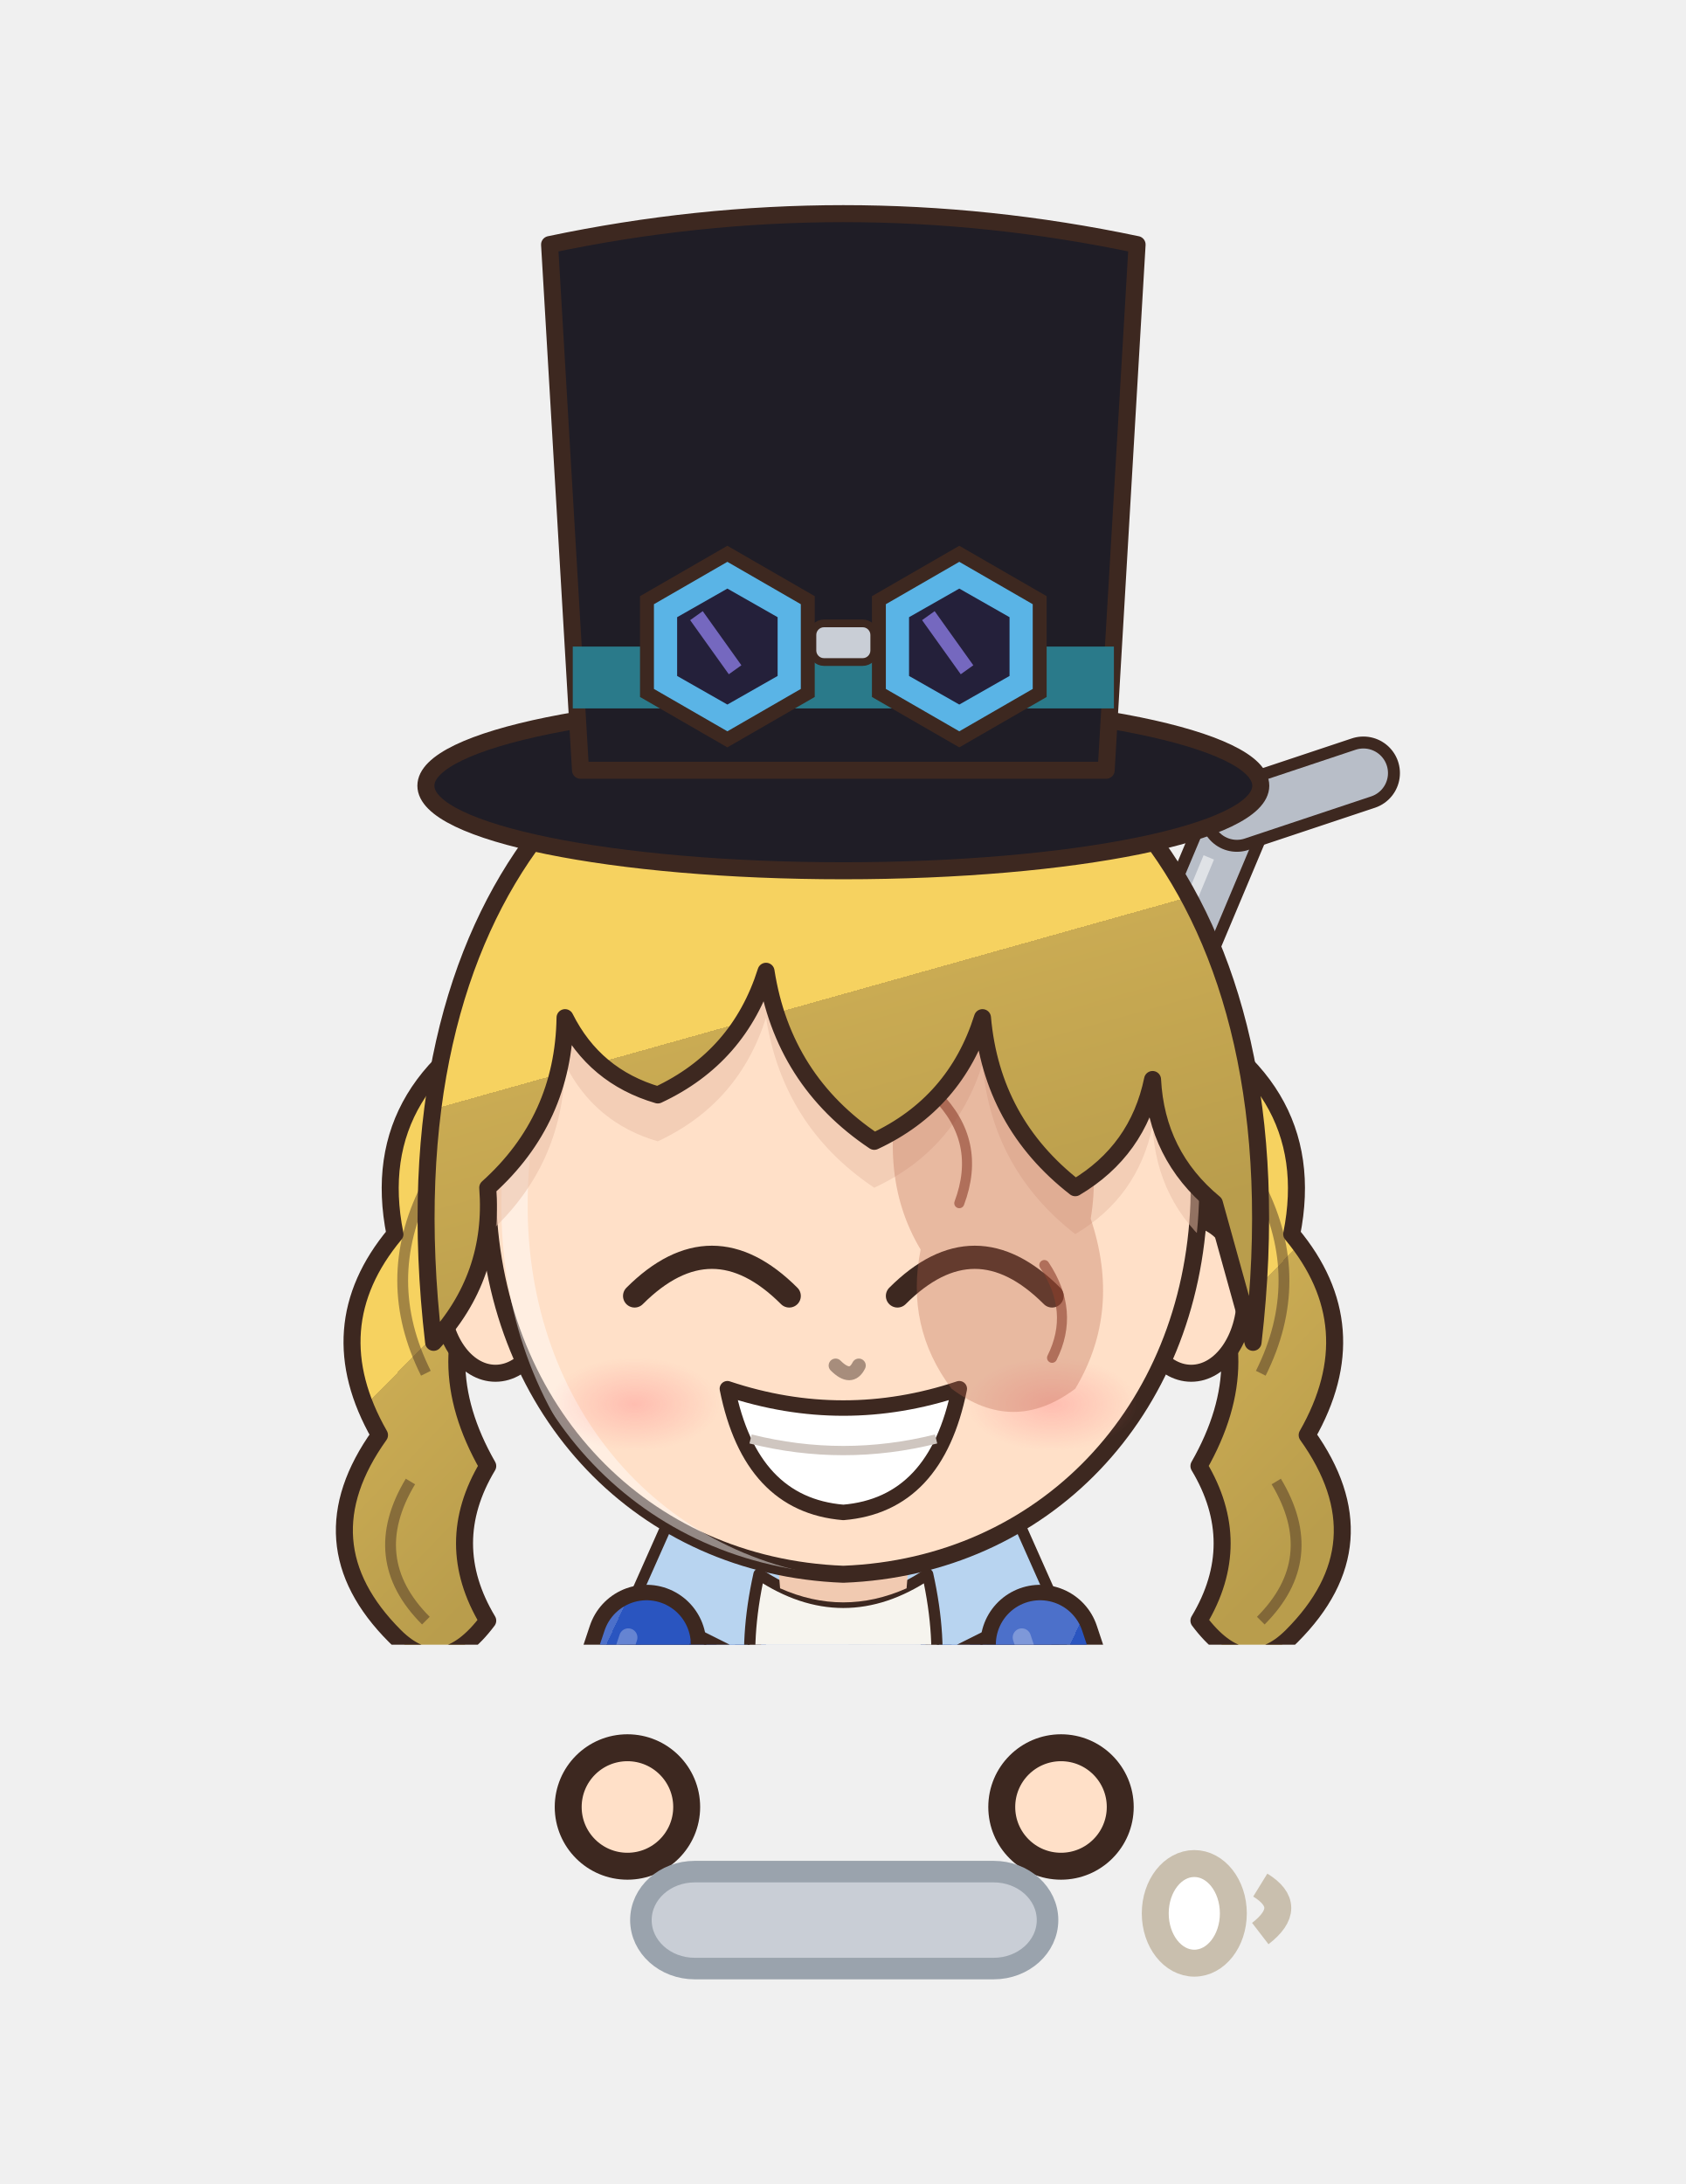
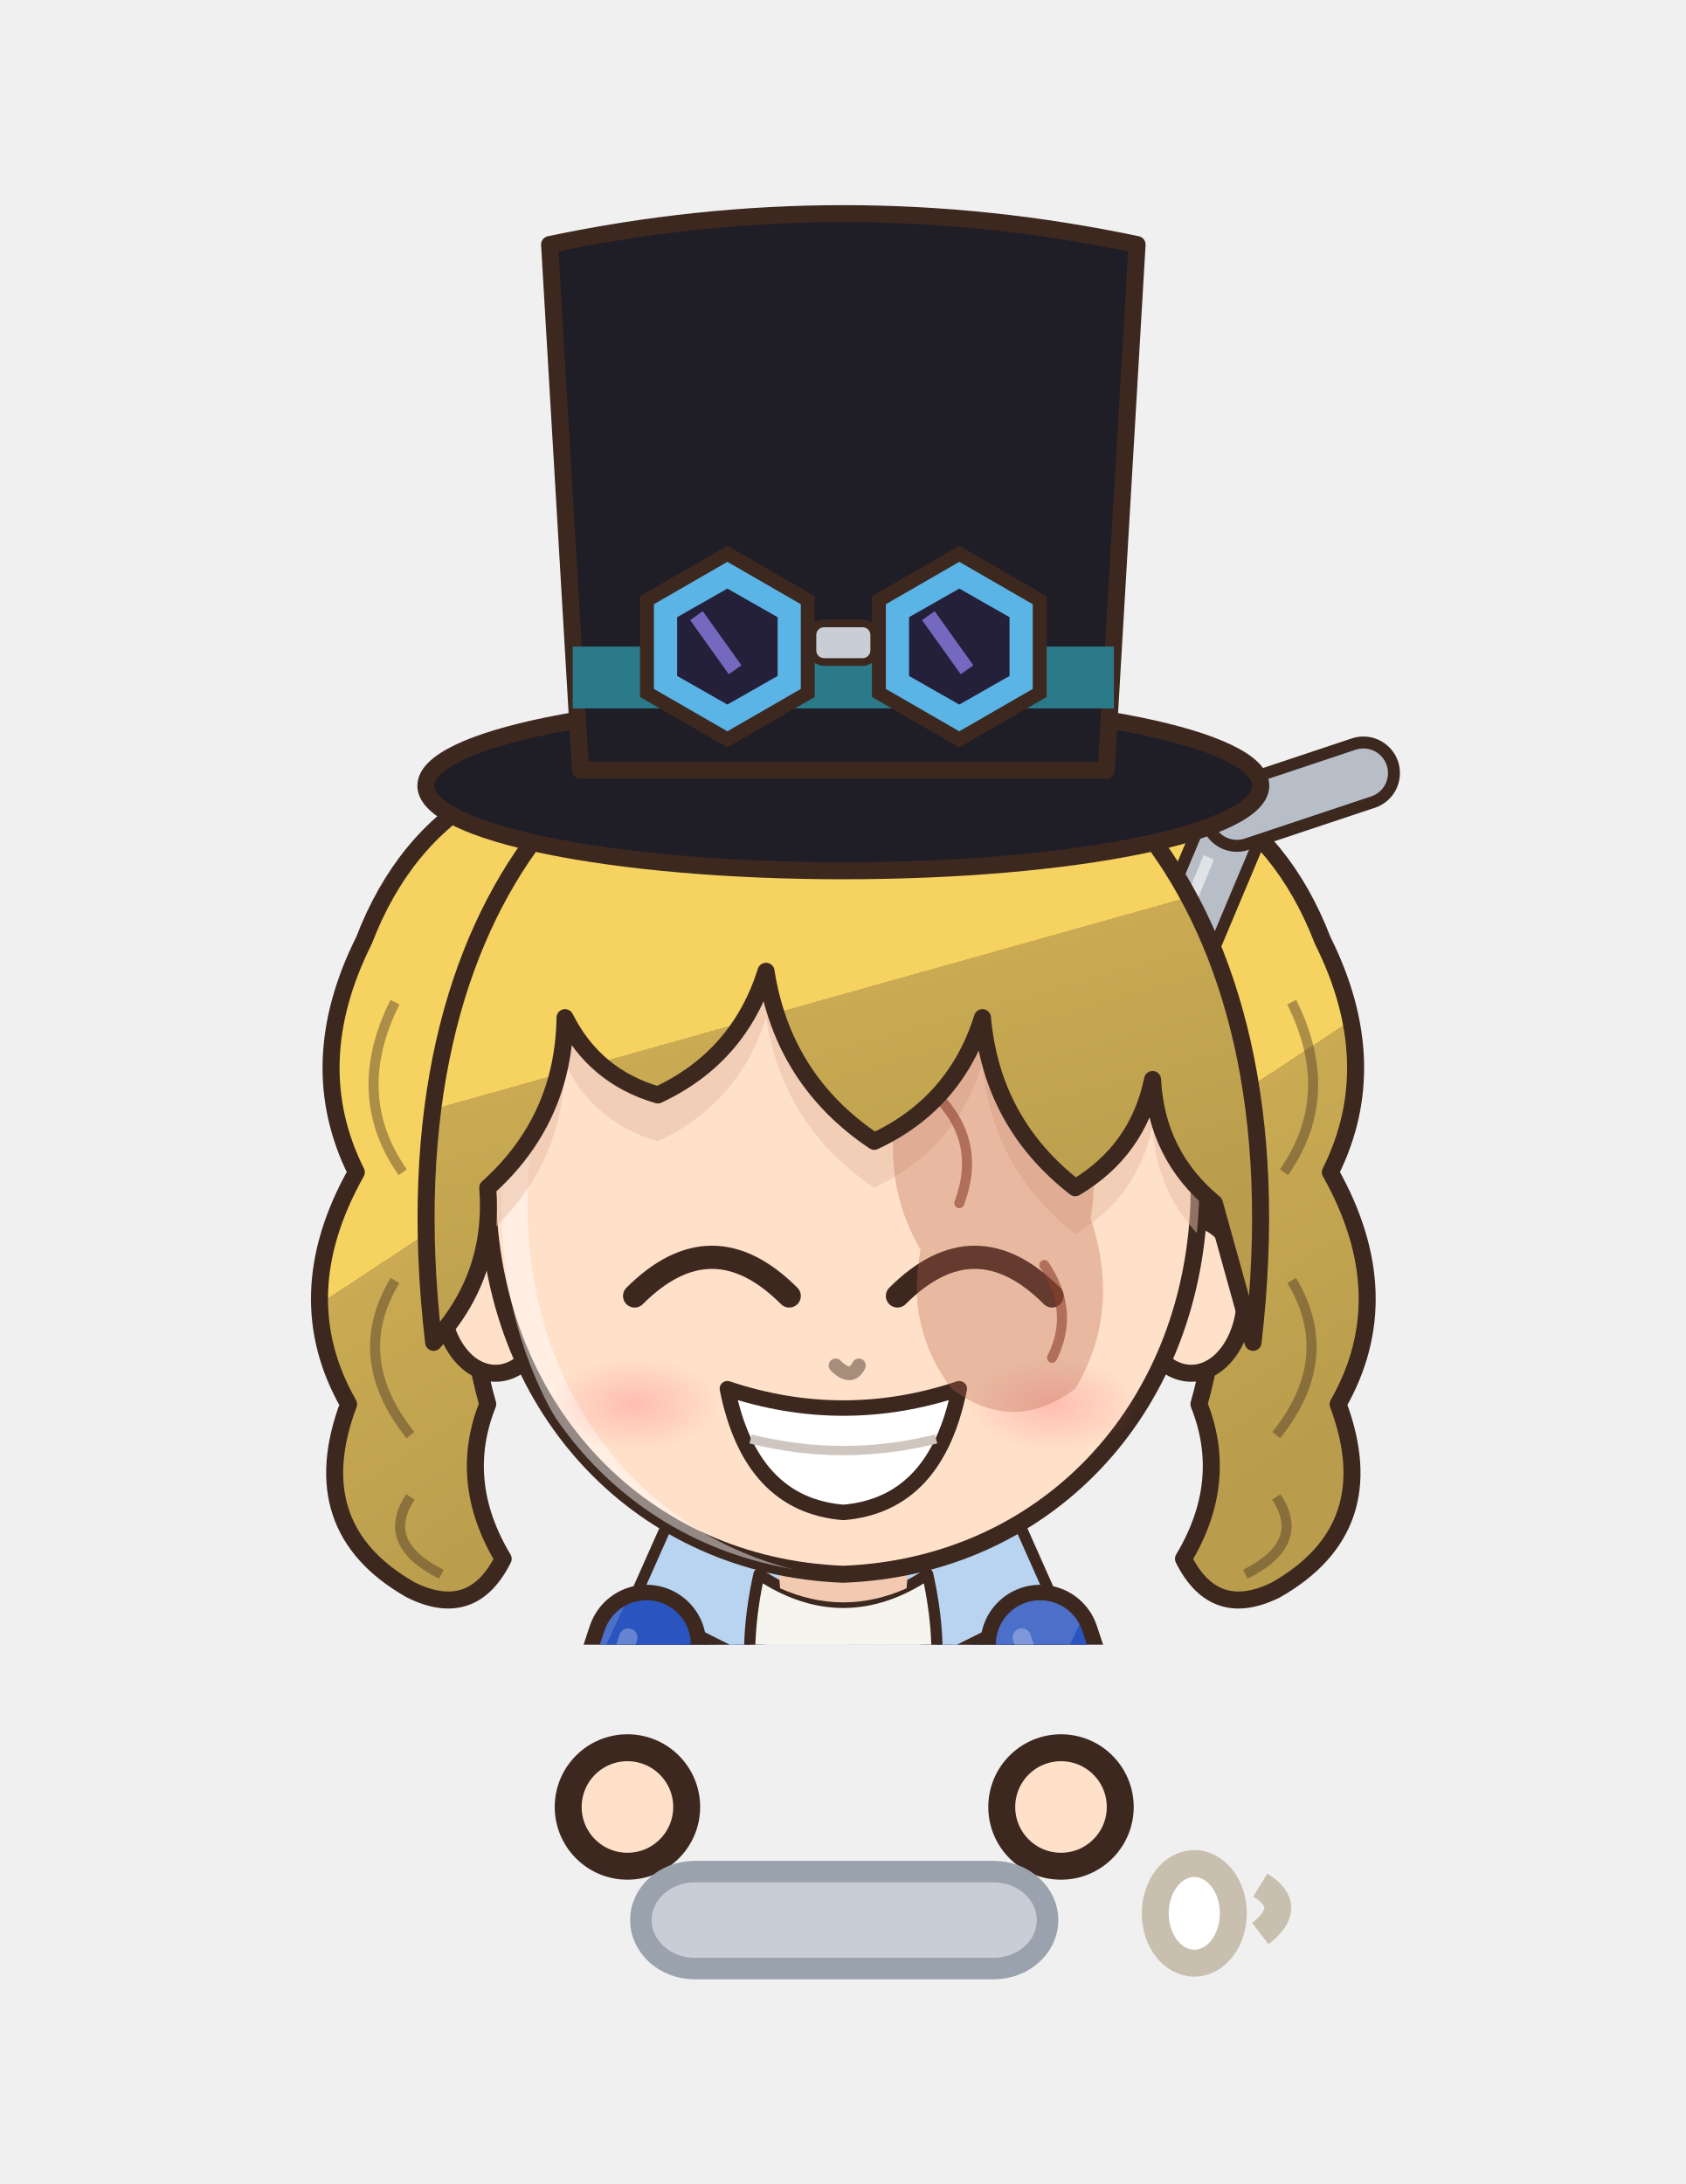
<svg xmlns="http://www.w3.org/2000/svg" viewBox="918.9 332.9 62.6 81.1" width="62.6" height="81.1">
  <svg x="918.9" y="332.9" viewBox="-120 -180 240 234.02" width="62.634" height="61.073">
    <defs>
      <linearGradient id="hair103" x1="0" y1="0" x2=".35" y2="1">
        <stop offset="0" stop-color="#f7d979" />
        <stop offset=".16" stop-color="#f7d979" />
        <stop offset=".16" stop-color="#f6d260" />
        <stop offset=".58" stop-color="#f6d260" />
        <stop offset=".58" stop-color="#caab53" />
        <stop offset="1" stop-color="#b99d4c" />
      </linearGradient>
      <radialGradient id="skin103" cx=".4" cy=".32" r=".85">
        <stop offset="0" stop-color="#ffe0c8" />
        <stop offset=".84" stop-color="#ffe0c8" />
        <stop offset=".84" stop-color="#f1cab1" />
        <stop offset="1" stop-color="#f1cab1" />
      </radialGradient>
      <linearGradient id="cloth103" x1="0" y1="0" x2=".45" y2="1">
        <stop offset="0" stop-color="#4c70ca" />
        <stop offset=".16" stop-color="#4c70ca" />
        <stop offset=".16" stop-color="#2a55c0" />
        <stop offset=".6" stop-color="#2a55c0" />
        <stop offset=".6" stop-color="#2748a3" />
        <stop offset="1" stop-color="#234295" />
      </linearGradient>
      <linearGradient id="iris103" x1="0" y1="0" x2="0" y2="1">
        <stop offset="0" stop-color="#1a2136" />
        <stop offset=".5" stop-color="#3a4a7a" />
        <stop offset="1" stop-color="#929bb5" />
      </linearGradient>
      <linearGradient id="gold103" x1="0" y1="0" x2="1" y2="1">
        <stop offset="0" stop-color="#f6d27a" />
        <stop offset=".55" stop-color="#d9a63a" />
        <stop offset="1" stop-color="#a8761e" />
      </linearGradient>
      <linearGradient id="steel103" x1="0" y1="0" x2="1" y2="1">
        <stop offset="0" stop-color="#e4e8ee" />
        <stop offset=".5" stop-color="#9aa3ad" />
        <stop offset="1" stop-color="#5a606a" />
      </linearGradient>
      <linearGradient id="beard103" x1="0" y1="0" x2="0" y2="1">
        <stop offset="0" stop-color="#e6e6ea" />
        <stop offset="1" stop-color="#b8b8c2" />
      </linearGradient>
      <radialGradient id="hawkiris103" cx=".45" cy=".4" r=".7">
        <stop offset="0" stop-color="#ffe27a" />
        <stop offset=".6" stop-color="#e8a52a" />
        <stop offset="1" stop-color="#9a5a12" />
      </radialGradient>
      <linearGradient id="straw103" x1="0" y1="0" x2=".3" y2="1">
        <stop offset="0" stop-color="#ffe7aa" />
        <stop offset=".16" stop-color="#ffe7aa" />
        <stop offset=".16" stop-color="#ffe39a" />
        <stop offset=".58" stop-color="#ffe39a" />
        <stop offset=".58" stop-color="#e9b456" />
        <stop offset="1" stop-color="#d6a54f" />
      </linearGradient>
      <radialGradient id="blush103">
        <stop offset="0" stop-color="#ff7f86" stop-opacity=".9" />
        <stop offset="1" stop-color="#ff7f86" stop-opacity="0" />
      </radialGradient>
      <clipPath id="face103">
        <path d="M -46,-4 C -47,-38 -25,-55 0,-55 C 25,-55 47,-38 46,-4 C 45,23 26,43 0,44 C -26,43 -45,23 -46,-4 Z" />
      </clipPath>
      <clipPath id="torso103">
        <path d="M -30,50 C -34,68 -28,94 -26,124 L 26,124 C 28,94 34,68 30,50 C 18,40 -18,40 -30,50 Z" />
      </clipPath>
    </defs>
    <ellipse cx="0" cy="208" rx="42" ry="7" fill="#000000" opacity=".16" />
    <g transform="translate(0,44.0) scale(1.100) translate(0,-44)">
-       <path d="M -40,-30 Q -62,-20 -58,0 Q -68,12 -60,26 Q -70,40 -58,52 Q -52,58 -46,50 Q -52,40 -46,30 Q -54,16 -46,4 Q -50,-12 -36,-18 Z" fill="url(#hair103)" stroke="#3d2820" stroke-width="2.2" stroke-linejoin="round" />
-       <path d="M -54,-6 Q -60,6 -54,18 M -56,32 Q -62,42 -54,50" stroke="#3d2820" stroke-width="1.4" fill="none" opacity=".45" />
-       <path d="M 40,-30 Q 62,-20 58,0 Q 68,12 60,26 Q 70,40 58,52 Q 52,58 46,50 Q 52,40 46,30 Q 54,16 46,4 Q 50,-12 36,-18 Z" fill="url(#hair103)" stroke="#3d2820" stroke-width="2.2" stroke-linejoin="round" />
-       <path d="M 54,-6 Q 60,6 54,18 M 56,32 Q 62,42 54,50" stroke="#3d2820" stroke-width="1.4" fill="none" opacity=".45" />
+       <path d="M -20,-62 Q -52,-64 -62,-38 Q -70,-22 -63,-8 Q -72,8 -64,22 Q -70,38 -56,46 Q -48,50 -44,42 Q -50,32 -46,22 Q -50,8 -46,-4 Q -50,-24 -38,-38 Q -28,-50 -10,-54 Z" fill="url(#hair103)" stroke="#3d2820" stroke-width="2.2" stroke-linejoin="round" />
+       <path d="M -58,-30 Q -64,-18 -57,-8 M -58,6 Q -64,16 -56,26 M -56,34 Q -60,40 -52,44" stroke="#3d2820" stroke-width="1.3" fill="none" opacity=".4" />
+       <path d="M 20,-62 Q 52,-64 62,-38 Q 70,-22 63,-8 Q 72,8 64,22 Q 70,38 56,46 Q 48,50 44,42 Q 50,32 46,22 Q 50,8 46,-4 Q 50,-24 38,-38 Q 28,-50 10,-54 Z" fill="url(#hair103)" stroke="#3d2820" stroke-width="2.2" stroke-linejoin="round" />
+       <path d="M 58,-30 Q 64,-18 57,-8 M 58,6 Q 64,16 56,26 M 56,34 Q 60,40 52,44" stroke="#3d2820" stroke-width="1.3" fill="none" opacity=".4" />
    </g>
    <g transform="translate(0,205) scale(1,1) translate(0,-205)">
      <path d="M -34,150 L 56,-64" stroke="#3d2820" stroke-width="10.4" stroke-linecap="round" />
      <path d="M -34,150 L 56,-64" stroke="#b8bec8" stroke-width="7" stroke-linecap="round" />
      <path d="M 56,-64 L 74,-70" stroke="#3d2820" stroke-width="10.4" stroke-linecap="round" />
      <path d="M 56,-64 L 74,-70" stroke="#b8bec8" stroke-width="7" stroke-linecap="round" />
      <path d="M -30,140 L 52,-58" stroke="#ffffff" stroke-width="1.6" opacity=".55" />
      <path d="M -23.5,118 Q -24.5,160.0 -20.5,202 L -5.5,202 Q -1.5,160.0 -2.5,118 Z" fill="#3b4258" stroke="#3d2820" stroke-width="2.2" stroke-linejoin="round" />
      <path d="M -9,124 Q -8,160 -10,196" stroke="#000000" stroke-width="4.5" fill="none" opacity=".14" stroke-linecap="round" />
      <path d="M -18,126 Q -19,150 -18,170" stroke="#ffffff" stroke-width="2" fill="none" opacity=".22" stroke-linecap="round" />
      <ellipse cx="-13" cy="205" rx="14" ry="7" fill="#3a2a24" stroke="#3d2820" stroke-width="2.2" stroke-linejoin="round" />
      <ellipse cx="-17" cy="202.5" rx="5" ry="2" fill="#ffffff" opacity=".35" />
      <path d="M 2.5,118 Q 1.5,160.0 5.5,202 L 20.5,202 Q 24.5,160.0 23.5,118 Z" fill="#3b4258" stroke="#3d2820" stroke-width="2.2" stroke-linejoin="round" />
      <path d="M 17,124 Q 18,160 16,196" stroke="#000000" stroke-width="4.5" fill="none" opacity=".14" stroke-linecap="round" />
      <path d="M 8,126 Q 7,150 8,170" stroke="#ffffff" stroke-width="2" fill="none" opacity=".22" stroke-linecap="round" />
      <ellipse cx="13" cy="205" rx="14" ry="7" fill="#3a2a24" stroke="#3d2820" stroke-width="2.2" stroke-linejoin="round" />
      <ellipse cx="9" cy="202.5" rx="5" ry="2" fill="#ffffff" opacity=".35" />
      <path d="M -30,50 C -34,68 -28,94 -26,124 L 26,124 C 28,94 34,68 30,50 C 18,40 -18,40 -30,50 Z" fill="url(#cloth103)" stroke="#3d2820" stroke-width="2.2" stroke-linejoin="round" />
      <path d="M -11,42 L 11,42 L 11,124 L -11,124 Z" fill="#ffffff" />
      <path d="M -11,42 L -20,74 L -11,124 M 11,42 L 20,74 L 11,124" stroke="#243c88" stroke-width="2" fill="none" />
      <g clip-path="url(#torso103)">
        <path d="M -30,50 C -34,68 -28,94 -26,124 L 26,124 C 28,94 34,68 30,50 C 18,40 -18,40 -30,50 Z" transform="translate(4,3)" fill="none" stroke="#ffffff" stroke-width="5" opacity=".3" />
        <path d="M -30,50 C -34,68 -28,94 -26,124 L 26,124 C 28,94 34,68 30,50 C 18,40 -18,40 -30,50 Z" transform="translate(-6,-2)" fill="none" stroke="#000000" stroke-width="9" opacity=".13" />
      </g>
      <path d="M -6,44 L -22,30 L -30,48 L -14,56 Z" fill="#b8d4f0" stroke="#3d2820" stroke-width="1.6" stroke-linejoin="round" />
      <path d="M 6,44 L 22,30 L 30,48 L 14,56 Z" fill="#b8d4f0" stroke="#3d2820" stroke-width="1.6" stroke-linejoin="round" />
      <path d="M -12,44 Q 0,52 12,44 Q 16,62 8,74 Q 12,86 4,96 L -4,96 Q -12,86 -8,74 Q -16,62 -12,44 Z" fill="#f6f4ee" stroke="#3d2820" stroke-width="1.6" stroke-linejoin="round" />
      <path d="M -4,56 Q -2,72 -5,88 M 4,56 Q 2,72 5,88" stroke="#d6d0c4" stroke-width="1.3" fill="none" />
      <path d="M -27,112 L -36,176 L -10,176 L -9,118 Z M 27,112 L 36,176 L 10,176 L 9,118 Z" fill="url(#cloth103)" stroke="#3d2820" stroke-width="2.2" stroke-linejoin="round" />
      <path d="M -28,54 L -38,84 L -31,102" stroke="#3d2820" stroke-width="17" fill="none" stroke-linecap="round" stroke-linejoin="round" />
      <path d="M -28,54 L -38,84 L -31,102" stroke="url(#cloth103)" stroke-width="12.6" fill="none" stroke-linecap="round" stroke-linejoin="round" />
      <path d="M -28,54 L -38,84 L -31,102" transform="translate(-2.6,-1)" stroke="#ffffff" stroke-width="2.6" fill="none" stroke-linecap="round" stroke-linejoin="round" opacity=".28" />
      <path d="M 28,54 L 38,84 L 31,102" stroke="#3d2820" stroke-width="17" fill="none" stroke-linecap="round" stroke-linejoin="round" />
      <path d="M 28,54 L 38,84 L 31,102" stroke="url(#cloth103)" stroke-width="12.6" fill="none" stroke-linecap="round" stroke-linejoin="round" />
      <path d="M 28,54 L 38,84 L 31,102" transform="translate(-2.6,-1)" stroke="#ffffff" stroke-width="2.6" fill="none" stroke-linecap="round" stroke-linejoin="round" opacity=".28" />
      <path d="M 41.4,70.2 L 27.0,75.0" stroke="#3d2820" stroke-width="9.4" stroke-linecap="round" />
      <path d="M 41.4,70.2 L 27.0,75.0" stroke="#1f1d26" stroke-width="7" stroke-linecap="round" />
      <rect x="30.7" y="68.6" width="7" height="8" rx="1" fill="none" stroke="#e6b84a" stroke-width="1.8" />
      <circle cx="-31" cy="102" r="8.5" fill="#1f1d26" stroke="#3d2820" stroke-width="2.2" />
      <circle cx="31" cy="102" r="8.5" fill="#1f1d26" stroke="#3d2820" stroke-width="2.2" />
      <path d="M -44,64 L -32,62 L -31,72 L -43,74 Z" fill="#5cb87a" stroke="#3d2820" stroke-width="1.4" />
      <path d="M -10,34 L 10,34 L 9,46 Q 0,50 -9,46 Z" fill="#f1cab1" />
    </g>
    <g transform="translate(0,44.0) scale(1.100) translate(0,-44)">
      <ellipse cx="-45" cy="8" rx="7" ry="10" fill="url(#skin103)" stroke="#3d2820" stroke-width="2.2" stroke-linejoin="round" />
      <ellipse cx="45" cy="8" rx="7" ry="10" fill="url(#skin103)" stroke="#3d2820" stroke-width="2.2" stroke-linejoin="round" />
      <path d="M -46,-4 C -47,-38 -25,-55 0,-55 C 25,-55 47,-38 46,-4 C 45,23 26,43 0,44 C -26,43 -45,23 -46,-4 Z" fill="url(#skin103)" stroke="#3d2820" stroke-width="2.2" stroke-linejoin="round" />
      <g clip-path="url(#face103)">
        <path d="M -46,-4 C -47,-38 -25,-55 0,-55 C 25,-55 47,-38 46,-4 C 45,23 26,43 0,44 C -26,43 -45,23 -46,-4 Z" transform="translate(3.5,2.5)" fill="none" stroke="#ffffff" stroke-width="3.4" opacity=".45" />
      </g>
      <g clip-path="url(#face103)">
        <path d="M -53,14 C -60,-46 -28,-72 0,-72 C 28,-72 60,-46 53,14 L 48,-4 Q 40.5,-10.2 40,-20 Q 38.1,-10.8 30,-6 Q 19.2,-14.4 18,-28 Q 14.5,-16.9 4,-12 Q -7.8,-19.9 -10,-34 Q -13.5,-22.9 -24,-18 Q -32.2,-20.4 -36,-28 Q -36.2,-14.8 -46,-6 Q -45.1,5.5 -53,14 Z" transform="translate(0,6)" fill="#e7bca4" opacity=".5" />
      </g>
      <path d="M -27,8 Q -17,-2 -7,8" stroke="#3d2820" stroke-width="3" fill="none" stroke-linecap="round" />
      <path d="M 7,8 Q 17,-2 27,8" stroke="#3d2820" stroke-width="3" fill="none" stroke-linecap="round" />
      <path d="M -15,20 Q 0,25 15,20 Q 12,35 0,36 Q -12,35 -15,20 Z" fill="#ffffff" stroke="#3d2820" stroke-width="2" stroke-linejoin="round" />
      <path d="M -12,26.5 Q 0,29.5 12,26.5" stroke="#cfc6c0" stroke-width="1.2" fill="none" />
      <ellipse cx="-27" cy="22" rx="11" ry="6" fill="url(#blush103)" opacity="0.40" />
      <ellipse cx="27" cy="22" rx="11" ry="6" fill="url(#blush103)" opacity="0.40" />
      <path d="M -1,17 Q 1,19 2,17" stroke="#a78d7c" stroke-width="1.8" fill="none" stroke-linecap="round" />
      <path d="M 8,-22 Q 16,-30 26,-24 Q 34,-14 32,-2 Q 36,10 30,20 Q 22,26 14,20 Q 8,12 10,2 Q 4,-8 8,-22 Z" fill="#b8644a" opacity=".32" />
      <path d="M 12,-18 Q 18,-12 15,-4 M 26,4 Q 30,10 27,16" stroke="#8a3e2c" stroke-width="1.3" fill="none" opacity=".6" stroke-linecap="round" />
      <path d="M -53,14 C -60,-46 -28,-72 0,-72 C 28,-72 60,-46 53,14 L 48,-4 Q 40.5,-10.2 40,-20 Q 38.1,-10.8 30,-6 Q 19.2,-14.4 18,-28 Q 14.5,-16.9 4,-12 Q -7.8,-19.9 -10,-34 Q -13.5,-22.9 -24,-18 Q -32.2,-20.4 -36,-28 Q -36.2,-14.8 -46,-6 Q -45.1,5.5 -53,14 Z" fill="url(#hair103)" stroke="#3d2820" stroke-width="2.2" stroke-linejoin="round" />
      <ellipse cx="0" cy="-58" rx="54" ry="11" fill="#1f1d26" stroke="#3d2820" stroke-width="2.2" stroke-linejoin="round" />
      <path d="M -34,-60 L -38,-128 Q 0,-136 38,-128 L 34,-60 Z" fill="#1f1d26" stroke="#3d2820" stroke-width="2.2" stroke-linejoin="round" />
      <path d="M -35,-76 L 35,-76 L 35,-68 L -35,-68 Z" fill="#2a7a8a" />
      <polygon points="-4.6,-70.0 -15.0,-64.0 -25.4,-70.0 -25.4,-82.0 -15.0,-88.0 -4.6,-82.0" fill="#5ab4e6" stroke="#3d2820" stroke-width="1.8" />
      <polygon points="-8.5,-72.2 -15.0,-68.5 -21.5,-72.2 -21.5,-79.8 -15.0,-83.5 -8.5,-79.8" fill="#24203a" />
      <path d="M -19,-80 L -14,-73" stroke="#8a7ae0" stroke-width="2" opacity=".8" />
      <polygon points="25.4,-70.0 15.0,-64.0 4.6,-70.0 4.6,-82.0 15.0,-88.0 25.4,-82.0" fill="#5ab4e6" stroke="#3d2820" stroke-width="1.8" />
      <polygon points="21.5,-72.2 15.0,-68.5 8.5,-72.2 8.5,-79.8 15.0,-83.5 21.5,-79.8" fill="#24203a" />
      <path d="M 11,-80 L 16,-73" stroke="#8a7ae0" stroke-width="2" opacity=".8" />
      <rect x="-4" y="-79" width="8" height="5" rx="1.5" fill="#c9ced6" stroke="#3d2820" stroke-width="1" />
    </g>
    <g transform="translate(0,205) scale(1,1) translate(0,-205)" />
  </svg>
  <circle cx="942.2" cy="400.0" r="2.2" fill="#ffe0c8" stroke="#3d2820" stroke-width="1.0" />
  <circle cx="958.3" cy="400.0" r="2.2" fill="#ffe0c8" stroke="#3d2820" stroke-width="1.0" />
  <rect x="942.7" y="402.4" width="15.1" height="3.6" rx="2" fill="#c9ced6" stroke="#9aa3ad" stroke-width=".8" />
  <rect x="961.8" y="402.1" width="2.9" height="3.7" rx="2" fill="#ffffff" stroke="#c9bfae" />
  <path d="M 965.7,402.9 q 1.3,0.8 0,1.8" stroke="#c9bfae" fill="none" />
</svg>
